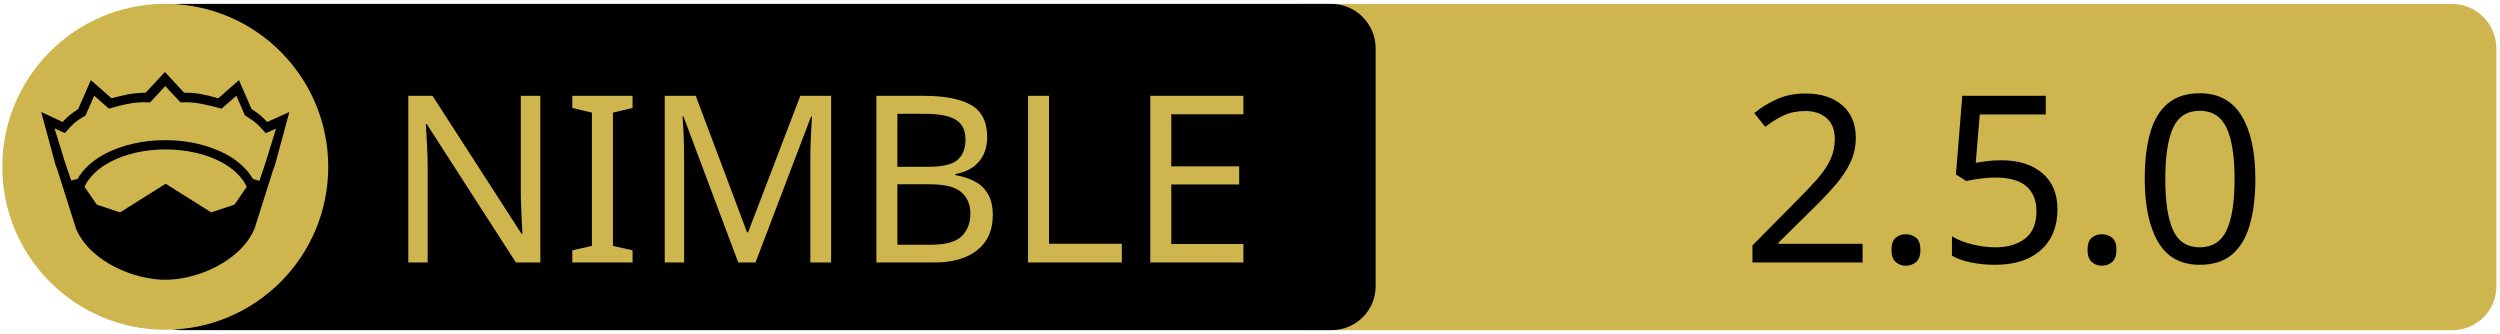
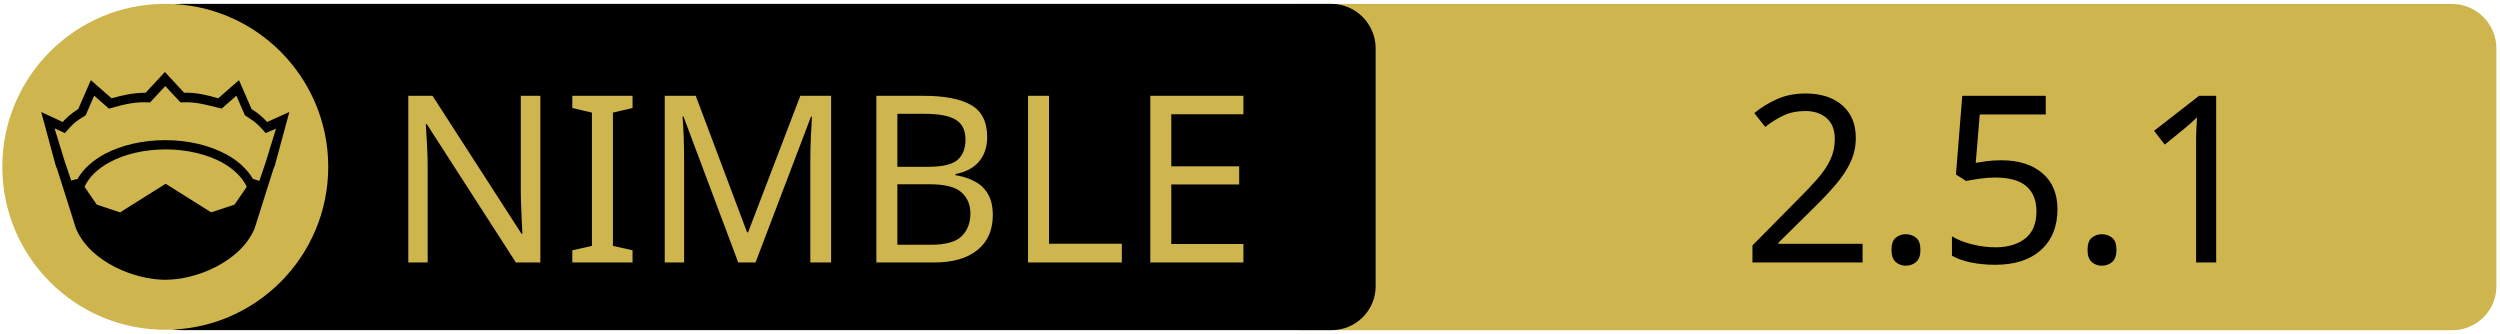
<svg xmlns="http://www.w3.org/2000/svg" xmlns:xlink="http://www.w3.org/1999/xlink" width="675" height="90" xml:space="preserve" version="1.1">
  <a xlink:href="https://github.com/nirokay/websitegenerator">
    <g>
      <path fill="#CEB54D" id="svg_15" d="m662.123,89.159l-310.5,0c-6.6,0 -12,-5.4 -12,-12l0,-64.1c0,-6.6 5.4,-12 12,-12l310.4,0c6.6,0 12,5.4 12,12l0,64.1c0.1,6.6 -5.3,12 -11.9,12z" />
      <path id="svg_1" d="m359.524,89.139l-310.5,0c-6.6,0 -12,-5.4 -12,-12l0,-64.1c0,-6.6 5.4,-12 12,-12l310.4,0c6.6,0 12,5.4 12,12l0,64.1c0.1,6.6 -5.3,12 -11.9,12z" />
      <rect id="svg_2" fill="none" height="45.9" width="315.3" class="st0" y="24.539" x="60.224" />
      <circle id="svg_4" fill="#CEB54D" r="44" cy="45.039" cx="44.624" class="st1" />
      <g id="XMLID_4_">
        <path id="svg_5" d="m78.124,30.239l-3.9,14.4l-0.4,1l-5.1,16.1c0,0 0,0 0,0c-2,4.7 -6.1,8.1 -10.6,10.4c-4.5,2.3 -9.5,3.4 -13.5,3.4c-4,0 -8.9,-1.1 -13.5,-3.4c-4.5,-2.3 -8.6,-5.7 -10.6,-10.4c0,0 0,0 0,0l-5.1,-16.1l-0.4,-1l-3.9,-14.4l5.8,2.7c0.9,-1 2,-2.1 4.2,-3.5l3.4,-7.8l5.6,4.9c2.9,-0.8 5.8,-1.5 9.2,-1.5l5.2,-5.6l5.2,5.6c3.4,-0.1 6.4,0.7 9.2,1.5l5.6,-4.9l3.4,7.8c2.2,1.4 3.3,2.5 4.2,3.5l6,-2.7z" />
        <g id="XMLID_6_">
          <g id="svg_6">
            <path id="svg_7" fill="#CEB54D" d="m66.624,50.439l-3.3,4.8l-6.3,2.1l-12.1,-7.6c-0.1,-0.1 -0.3,-0.1 -0.4,0l-12.1,7.6l-6.3,-2.1l-3.3,-4.8c1.2,-2.6 3.5,-4.9 6.9,-6.7c3.9,-2.1 9.2,-3.4 15,-3.4c5.7,0 11,1.3 15,3.4c3.3,1.8 5.7,4.1 6.9,6.7z" class="st1" />
          </g>
          <g id="svg_8" />
        </g>
        <g id="XMLID_5_">
          <g id="svg_9">
            <path id="svg_10" fill="#CEB54D" d="m74.524,34.739l-2.8,9.1l-1.7,5l-1.6,-0.5c0,0 -0.1,0 -0.1,0c-1.6,-2.7 -4.2,-5.1 -7.5,-6.8c-4.4,-2.3 -10,-3.7 -16.2,-3.7c-6.2,0 -11.9,1.4 -16.3,3.7c-3.3,1.8 -5.9,4.1 -7.4,6.8c0,0 -0.1,0 -0.1,0l-1.6,0.4l-1.7,-5l-2.8,-9.1l2.8,1.3l0.6,-0.7c1.2,-1.3 1.8,-2.2 4.7,-3.9l0.3,-0.2l2.3,-5.3l4,3.5l0.7,-0.2c3.2,-0.9 6.3,-1.7 9.8,-1.5l0.6,0l4.1,-4.4l4.1,4.4l0.6,0c3.5,-0.2 6.5,0.7 9.8,1.5l0.7,0.2l4,-3.5l2.3,5.3l0.3,0.2c2.9,1.8 3.5,2.6 4.7,3.9l0.6,0.7l2.8,-1.2z" class="st1" />
          </g>
          <g id="svg_11" />
        </g>
      </g>
      <text x="-442" y="-350.021" id="svg_16" font-size="63px" font-family="'PT Sans Caption', 'Tahoma', 'Helvetica Neue Medium', 'PT Sans', sans-serif" fill="#CEB54D" class="st1 st2 st3" transform="matrix(1 0 0 1 546.13 420.879)">NIMBLE</text>
-       <text x="-76.0" y="-350.012" id="svg_17" font-size="63.012px" font-family="'PT Sans Caption', 'Tahoma', 'Helvetica Neue Medium', 'PT Sans', sans-serif" fill="#000000" class="st1 st2 st3" transform="matrix(1 0 0 1 546.13 420.879)">2.5.0</text>
+       <text x="-76.0" y="-350.012" id="svg_17" font-size="63.012px" font-family="'PT Sans Caption', 'Tahoma', 'Helvetica Neue Medium', 'PT Sans', sans-serif" fill="#000000" class="st1 st2 st3" transform="matrix(1 0 0 1 546.13 420.879)">2.5.1</text>
    </g>
  </a>
</svg>
